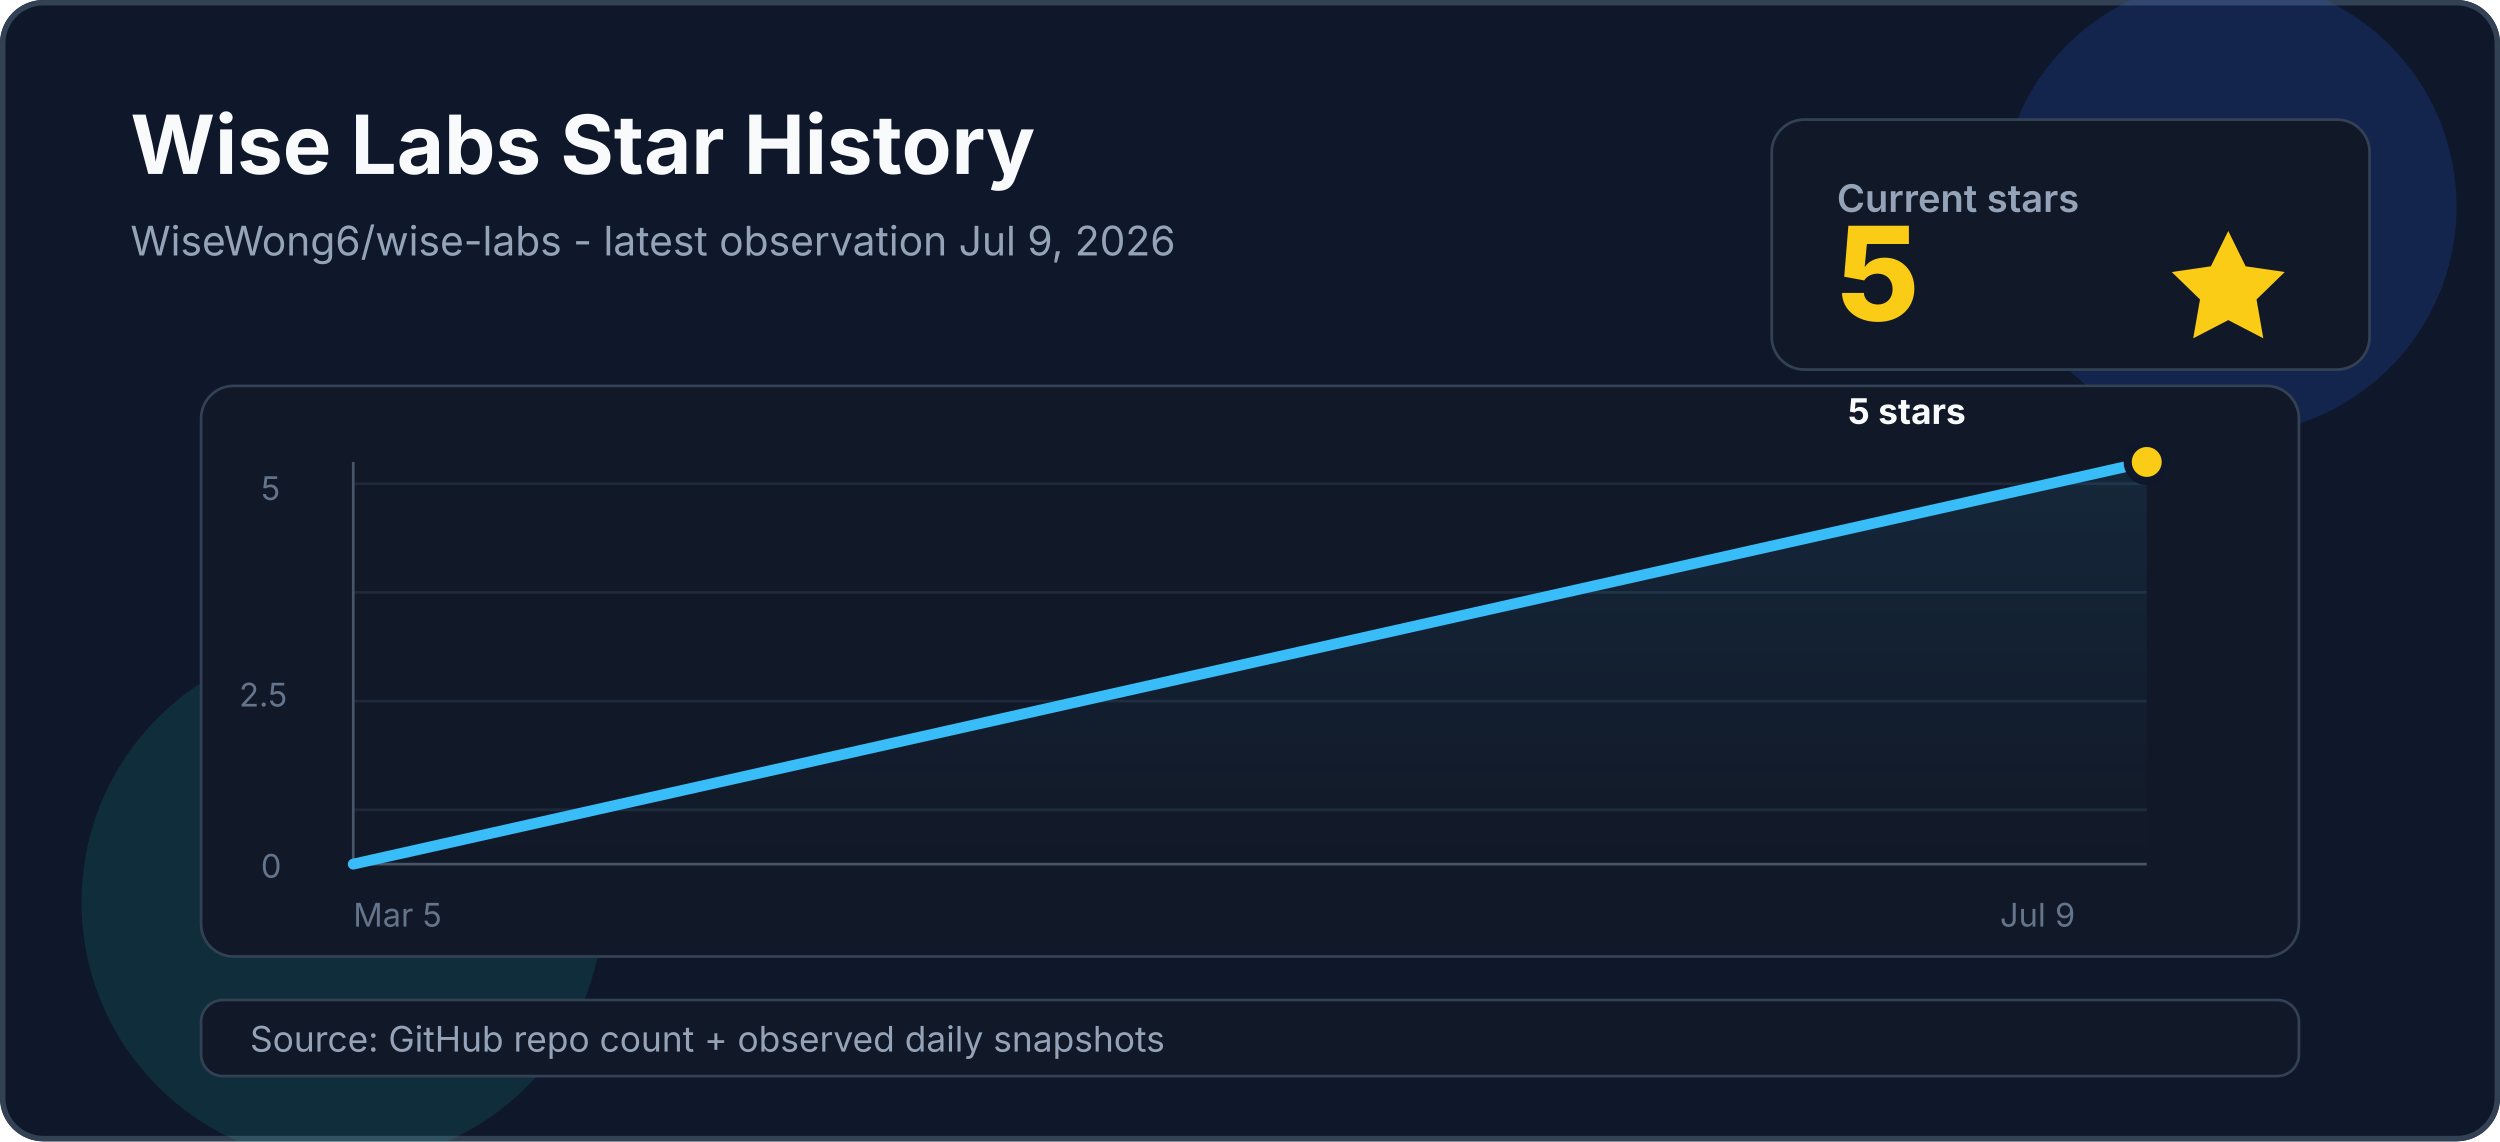
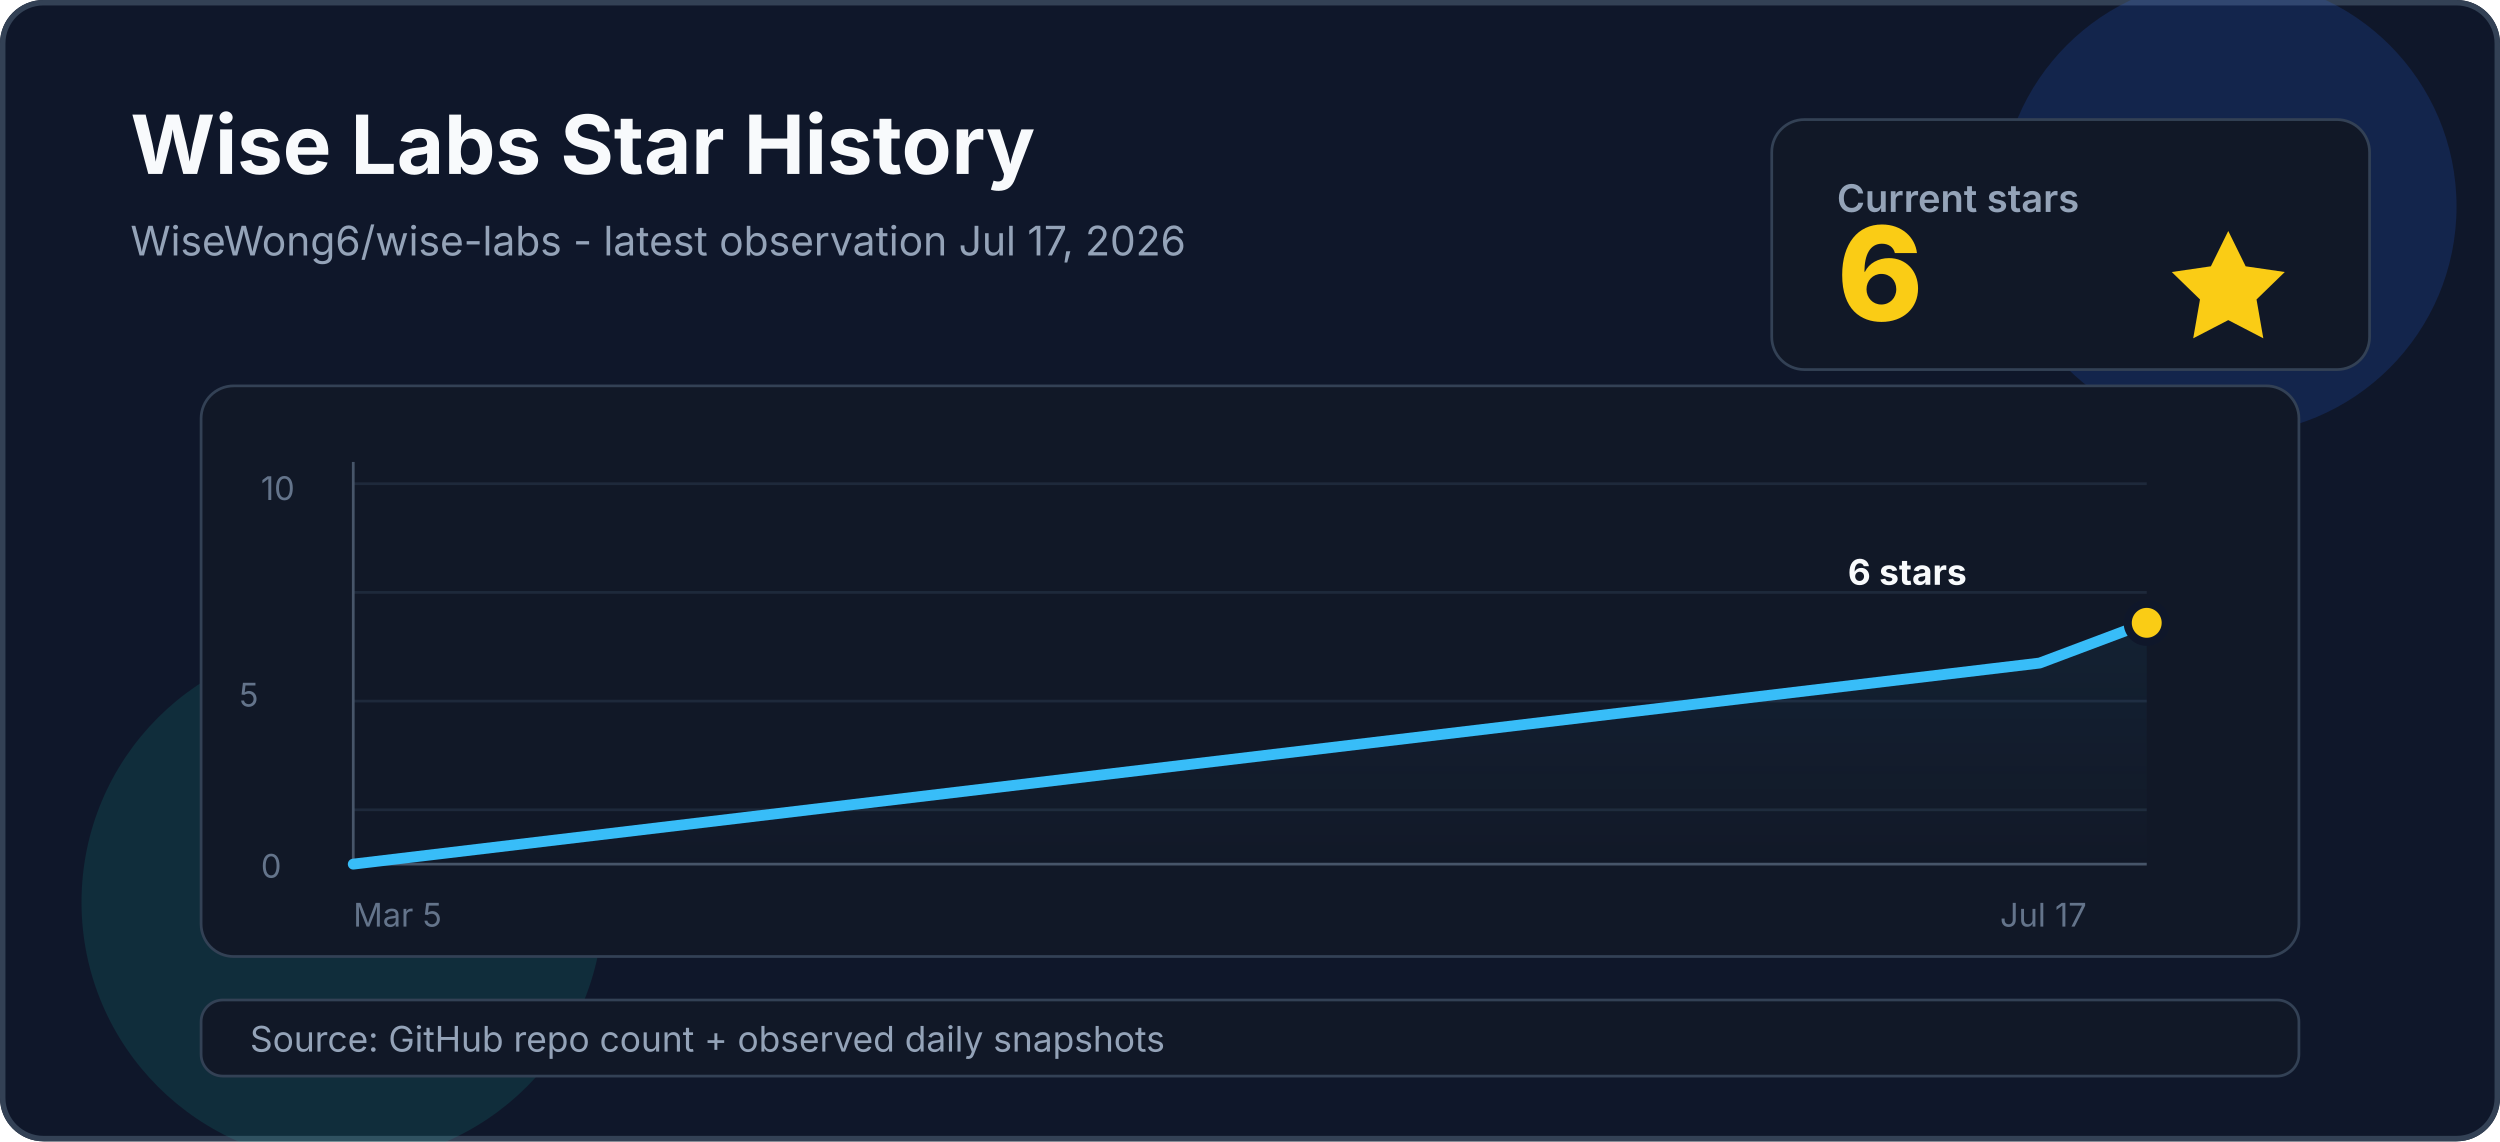
<svg xmlns="http://www.w3.org/2000/svg" width="920" height="420" viewBox="0 0 920 420" fill="none" role="img" aria-labelledby="title desc">
  <rect width="920" height="420" rx="16" fill="#0F172A" />
  <rect x="1" y="1" width="918" height="418" rx="15" stroke="#334155" stroke-width="2" />
  <circle cx="820" cy="76" r="84" fill="#2563EB" opacity="0.18" />
  <circle cx="126" cy="332" r="96" fill="#14B8A6" opacity="0.14" />
  <text x="48" y="64" fill="#F8FAFC" font-family="Inter, ui-sans-serif, system-ui, -apple-system, BlinkMacSystemFont, Segoe UI, sans-serif" font-size="30" font-weight="700">Wise Labs Star History</text>
-   <text x="48" y="94" fill="#94A3B8" font-family="Inter, ui-sans-serif, system-ui, -apple-system, BlinkMacSystemFont, Segoe UI, sans-serif" font-size="15">WiseWong6/wise-labs - latest observation Jul 9, 2026</text>
+   <text x="48" y="94" fill="#94A3B8" font-family="Inter, ui-sans-serif, system-ui, -apple-system, BlinkMacSystemFont, Segoe UI, sans-serif" font-size="15">WiseWong6/wise-labs - latest observation Jul 17, 2026</text>
  <rect x="652" y="44" width="220" height="92" rx="12" fill="#111827" stroke="#334155" />
  <text x="676" y="78" fill="#94A3B8" font-family="Inter, ui-sans-serif, system-ui, -apple-system, BlinkMacSystemFont, Segoe UI, sans-serif" font-size="14" font-weight="600">Current stars</text>
-   <text x="676" y="118" fill="#FACC15" font-family="Inter, ui-sans-serif, system-ui, -apple-system, BlinkMacSystemFont, Segoe UI, sans-serif" font-size="48" font-weight="800">5</text>
+   <text x="676" y="118" fill="#FACC15" font-family="Inter, ui-sans-serif, system-ui, -apple-system, BlinkMacSystemFont, Segoe UI, sans-serif" font-size="48" font-weight="800">6</text>
  <path d="M820 85L826.4 98L840.8 100.1L830.4 110.2L832.9 124.5L820 117.8L807.1 124.5L809.6 110.2L799.2 100.1L813.6 98L820 85Z" fill="#FACC15" />
  <g transform="translate(74 142)">
    <rect x="0" y="0" width="772" height="210" rx="12" fill="#111827" stroke="#334155" />
    <line x1="56" y1="36" x2="716" y2="36" stroke="#1E293B" />
    <line x1="56" y1="76" x2="716" y2="76" stroke="#1E293B" />
    <line x1="56" y1="116" x2="716" y2="116" stroke="#1E293B" />
    <line x1="56" y1="156" x2="716" y2="156" stroke="#1E293B" />
    <line x1="56" y1="176" x2="716" y2="176" stroke="#475569" />
    <line x1="56" y1="28" x2="56" y2="176" stroke="#475569" />
    <text x="22" y="181" fill="#64748B" font-family="Inter, ui-sans-serif, system-ui, -apple-system, BlinkMacSystemFont, Segoe UI, sans-serif" font-size="12">0</text>
-     <text x="14" y="118" fill="#64748B" font-family="Inter, ui-sans-serif, system-ui, -apple-system, BlinkMacSystemFont, Segoe UI, sans-serif" font-size="12">2.5</text>
-     <text x="22" y="42" fill="#64748B" font-family="Inter, ui-sans-serif, system-ui, -apple-system, BlinkMacSystemFont, Segoe UI, sans-serif" font-size="12">5</text>
+     <text x="14" y="118" fill="#64748B" font-family="Inter, ui-sans-serif, system-ui, -apple-system, BlinkMacSystemFont, Segoe UI, sans-serif" font-size="12">5</text>
+     <text x="22" y="42" fill="#64748B" font-family="Inter, ui-sans-serif, system-ui, -apple-system, BlinkMacSystemFont, Segoe UI, sans-serif" font-size="12">10</text>
    <text x="56" y="199" fill="#64748B" font-family="Inter, ui-sans-serif, system-ui, -apple-system, BlinkMacSystemFont, Segoe UI, sans-serif" font-size="12">Mar 5</text>
-     <text x="662" y="199" fill="#64748B" font-family="Inter, ui-sans-serif, system-ui, -apple-system, BlinkMacSystemFont, Segoe UI, sans-serif" font-size="12">Jul 9</text>
+     <text x="662" y="199" fill="#64748B" font-family="Inter, ui-sans-serif, system-ui, -apple-system, BlinkMacSystemFont, Segoe UI, sans-serif" font-size="12">Jul 17</text>
  </g>
-   <path d="M130.0 318.0 L790.0 170.0 L790.0 318 L130.0 318 Z" fill="url(#area)" opacity="0.5" />
-   <path d="M130.0 318.0 L790.0 170.0" stroke="#38BDF8" stroke-width="4" stroke-linecap="round" stroke-linejoin="round" />
-   <circle cx="790.0" cy="170.0" r="7" fill="#FACC15" stroke="#0F172A" stroke-width="3" />
-   <text x="680.0" y="156.0" fill="#F8FAFC" font-family="Inter, ui-sans-serif, system-ui, -apple-system, BlinkMacSystemFont, Segoe UI, sans-serif" font-size="13" font-weight="700">5 stars</text>
+   <path d="M130.0 318.0 L750.6 244.0 L790.0 229.2 L790.0 318 L130.0 318 Z" fill="url(#area)" opacity="0.5" />
+   <path d="M130.0 318.0 L750.6 244.0 L790.0 229.2" stroke="#38BDF8" stroke-width="4" stroke-linecap="round" stroke-linejoin="round" />
+   <circle cx="790.0" cy="229.2" r="7" fill="#FACC15" stroke="#0F172A" stroke-width="3" />
+   <text x="680.0" y="215.2" fill="#F8FAFC" font-family="Inter, ui-sans-serif, system-ui, -apple-system, BlinkMacSystemFont, Segoe UI, sans-serif" font-size="13" font-weight="700">6 stars</text>
  <rect x="74" y="368" width="772" height="28" rx="8" fill="#111827" stroke="#334155" />
  <text x="92" y="387" fill="#94A3B8" font-family="Inter, ui-sans-serif, system-ui, -apple-system, BlinkMacSystemFont, Segoe UI, sans-serif" font-size="13">Source: GitHub repo count + observed daily snapshots</text>
  <defs>
    <linearGradient id="area" x1="386" y1="36" x2="386" y2="318" gradientUnits="userSpaceOnUse">
      <stop stop-color="#38BDF8" stop-opacity="0.35" />
      <stop offset="1" stop-color="#38BDF8" stop-opacity="0" />
    </linearGradient>
  </defs>
</svg>
